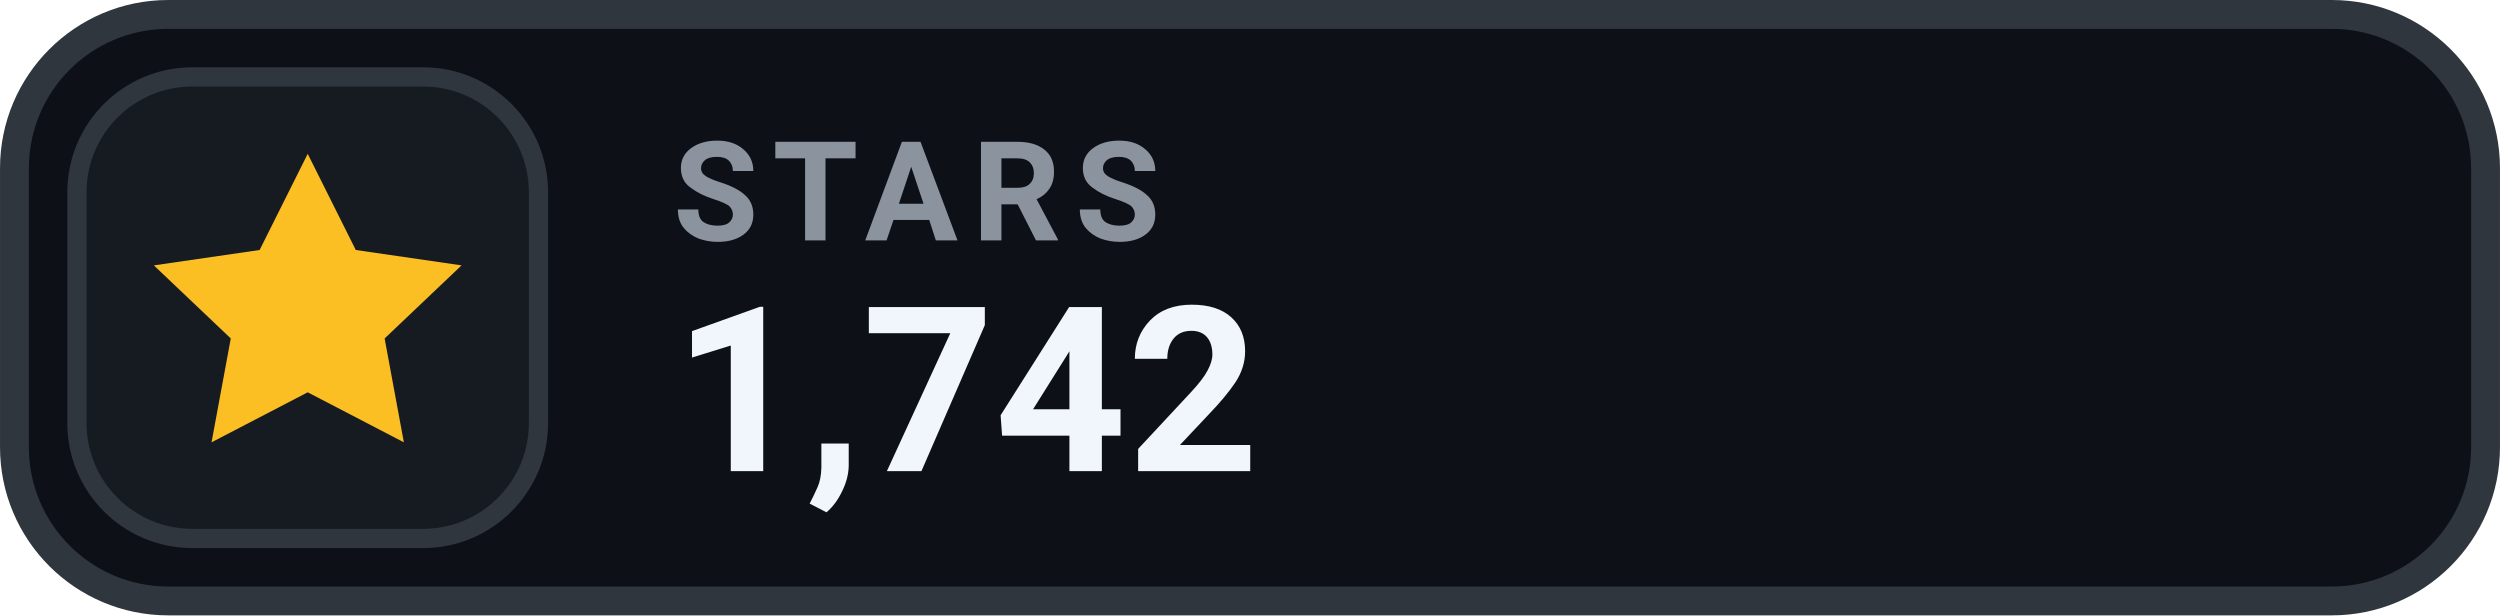
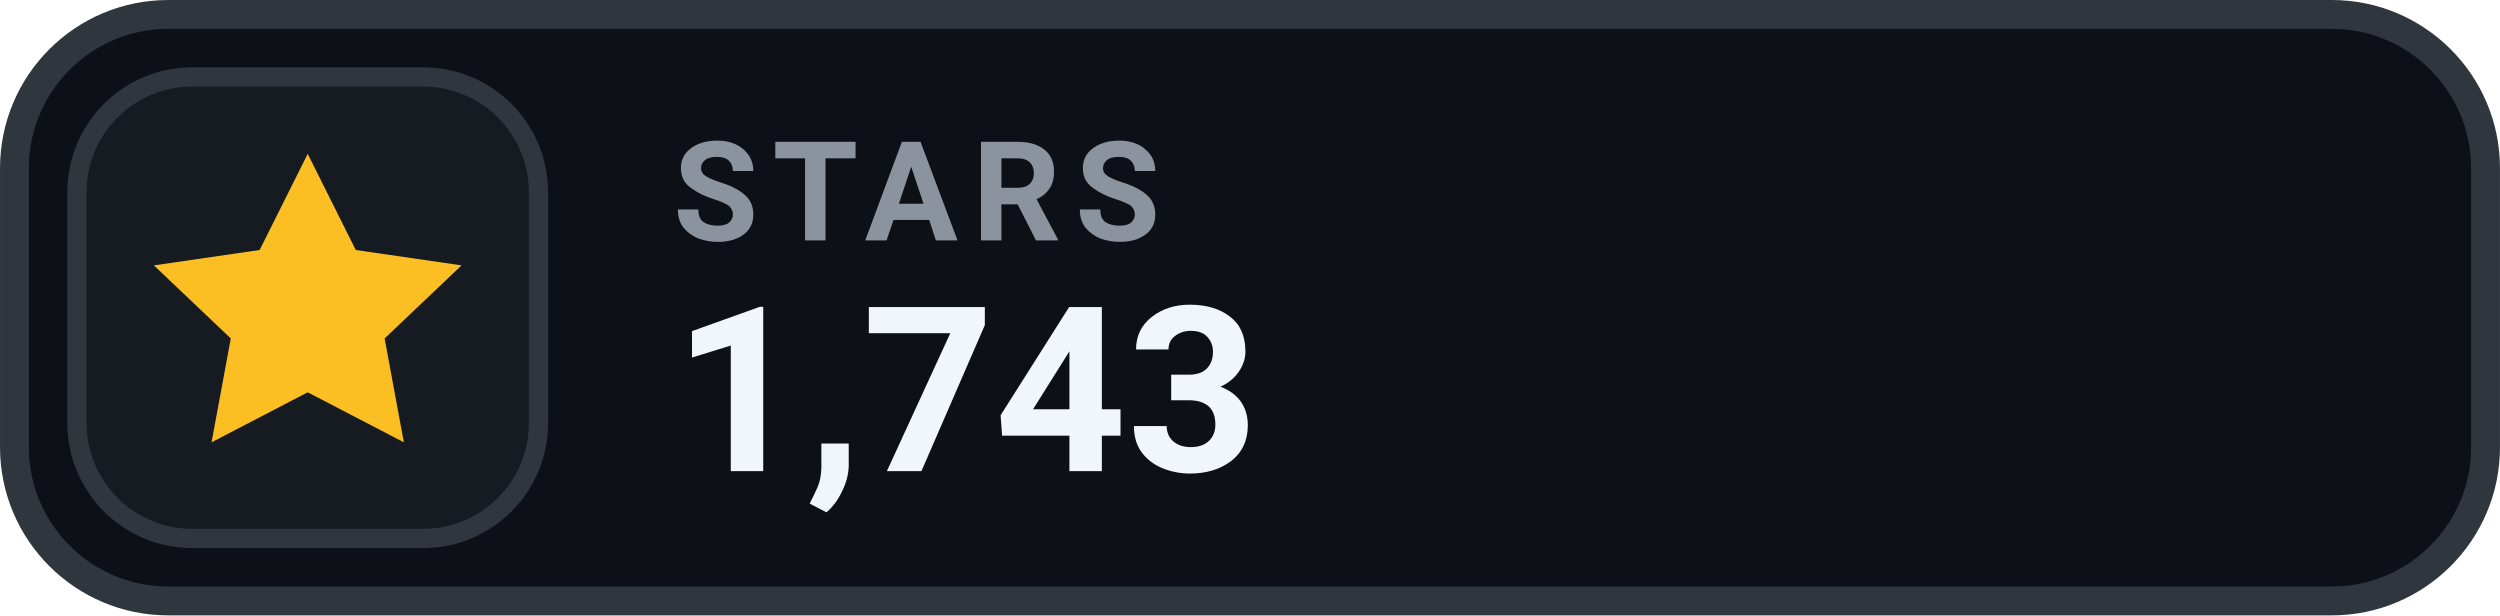
- <svg xmlns="http://www.w3.org/2000/svg" width="126" height="31.015" viewBox="0 0 130 32" role="img" aria-label="STARS 1,742">
+ <svg xmlns="http://www.w3.org/2000/svg" width="126" height="31.015" viewBox="0 0 130 32" role="img" aria-label="STARS 1,743">
  <rect x=".75" y=".75" width="128.5" height="30.5" rx="8" fill="#0D1117" stroke="#30363D" stroke-width="1.5" />
  <rect x="4" y="4" width="24" height="24" rx="6" fill="#161B22" stroke="#30363D" stroke-width="1" />
  <g transform="translate(16 16)" style="color:#FBBF24;">
    <path d="M0 -8 l2.5 5 5.5 .8 -4 3.8 1 5.4 -5 -2.6 -5 2.6 1 -5.4 -4 -3.8 5.5 -.8 Z" fill="currentColor" />
  </g>
  <text x="35" y="12.5" fill="#8B949E" font-family="-apple-system,BlinkMacSystemFont,'Segoe UI',Roboto,Helvetica,Arial,sans-serif" font-size="7.2" font-weight="700" letter-spacing=".75">STARS</text>
-   <text x="35" y="24.5" fill="#F0F6FC" font-family="-apple-system,BlinkMacSystemFont,'Segoe UI',Roboto,Helvetica,Arial,sans-serif" font-size="12" font-weight="700">1,742</text>
+   <text x="35" y="24.5" fill="#F0F6FC" font-family="-apple-system,BlinkMacSystemFont,'Segoe UI',Roboto,Helvetica,Arial,sans-serif" font-size="12" font-weight="700">1,743</text>
</svg>
